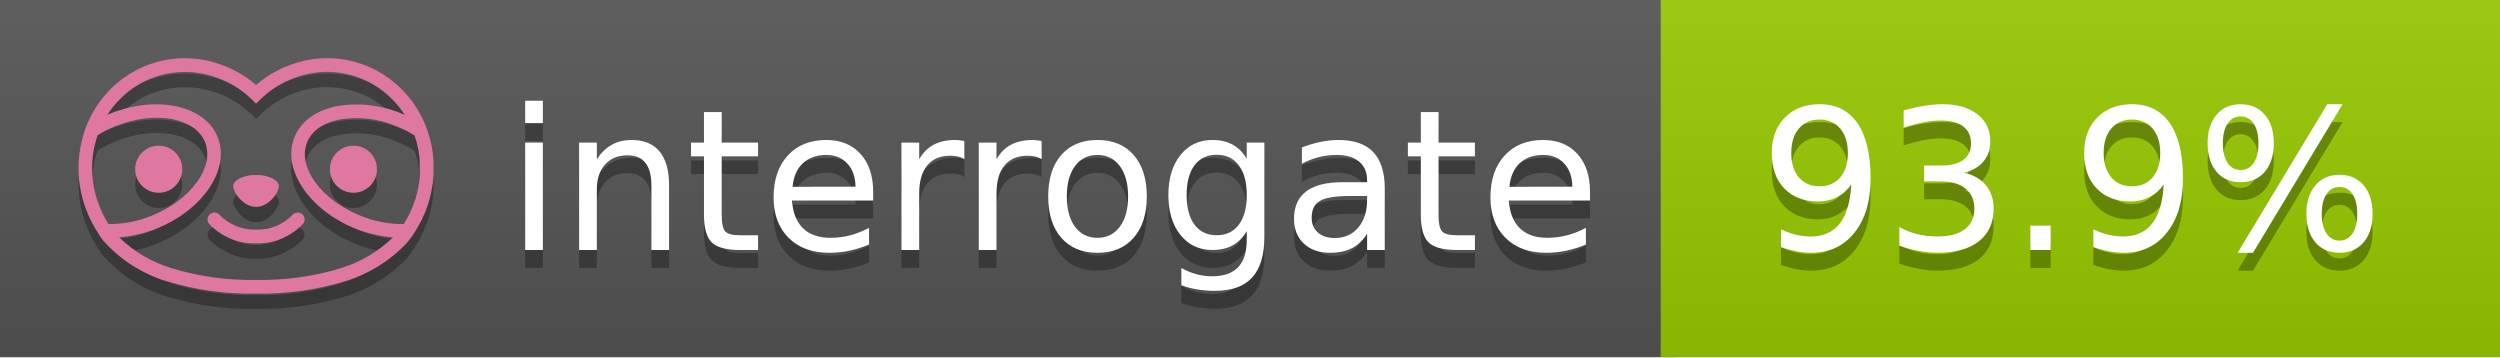
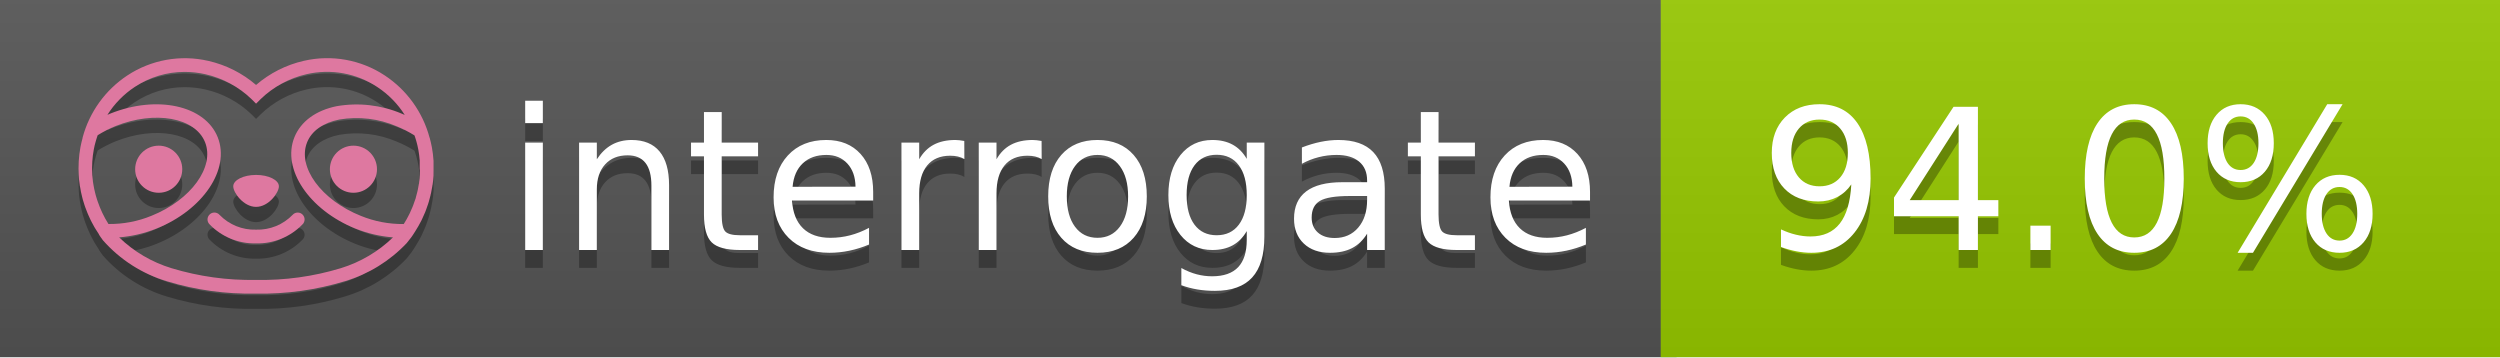
<svg xmlns="http://www.w3.org/2000/svg" width="140" height="20" viewBox="0 0 140 20" version="1.1" xml:space="preserve" style="fill-rule:evenodd;clip-rule:evenodd;stroke-linejoin:round;stroke-miterlimit:2;">
  <g transform="matrix(1,0,0,1,22,0)">
    <g id="backgrounds" transform="matrix(1.32789,0,0,1,-22.3892,0)">
      <rect x="0" y="0" width="71" height="20" style="fill:rgb(85,85,85);" />
    </g>
    <rect x="71" y="0" width="47" height="20" data-interrogate="color" style="fill:#97CA00" />
    <g transform="matrix(1.19746,0,0,1,-22.3744,-4.85723e-16)">
      <rect x="0" y="0" width="118" height="20" style="fill:url(#_Linear1);" />
    </g>
  </g>
  <g fill="#fff" text-anchor="middle" font-family="DejaVu Sans,Verdana,Geneva,sans-serif" font-size="110">
    <text x="590" y="150" fill="#010101" fill-opacity=".3" transform="scale(.1)" textLength="610">interrogate</text>
    <text x="590" y="140" transform="scale(.1)" textLength="610">interrogate</text>
-     <text x="1160" y="150" fill="#010101" fill-opacity=".3" transform="scale(.1)" textLength="370" data-interrogate="result">93.9%</text>
-     <text x="1160" y="140" transform="scale(.1)" textLength="370" data-interrogate="result">93.9%</text>
+     <text x="1160" y="150" fill="#010101" fill-opacity=".3" transform="scale(.1)" textLength="370" data-interrogate="result">94.0%</text>
+     <text x="1160" y="140" transform="scale(.1)" textLength="370" data-interrogate="result">94.0%</text>
  </g>
  <g id="logo-shadow" transform="matrix(0.854876,0,0,0.854876,-6.73514,1.732)">
    <g transform="matrix(0.299012,0,0,0.299012,9.70229,-6.68582)">
      <path d="M50,64.25C52.76,64.25 55,61.13 55,59.75C55,58.37 52.76,57.25 50,57.25C47.24,57.25 45,58.37 45,59.75C45,61.13 47.24,64.25 50,64.25Z" style="fill:rgb(1,1,1);fill-opacity:0.3;fill-rule:nonzero;" />
    </g>
    <g transform="matrix(0.299012,0,0,0.299012,9.70229,-6.68582)">
      <path d="M88,49.05C86.506,43.475 83.018,38.638 78.2,35.46C72.969,32.002 66.539,30.844 60.43,32.26C56.576,33.145 52.995,34.958 50,37.54C46.998,34.958 43.411,33.149 39.55,32.27C33.441,30.853 27.011,32.011 21.78,35.47C16.97,38.652 13.489,43.489 12,49.06L12,49.13C11.82,49.79 11.66,50.46 11.53,51.13C11.146,53.207 11.021,55.323 11.16,57.43C11.16,58.03 11.26,58.63 11.34,59.23C11.34,59.51 11.43,59.79 11.48,60.07C11.53,60.35 11.58,60.68 11.64,60.98C11.7,61.28 11.8,61.69 11.89,62.05C11.98,62.41 11.99,62.47 12.05,62.68C12.16,63.07 12.28,63.46 12.41,63.84L12.58,64.34C12.72,64.74 12.88,65.14 13.04,65.53L13.23,65.98C13.403,66.373 13.583,66.767 13.77,67.16L13.99,67.59C14.19,67.97 14.39,68.35 14.61,68.73L14.87,69.15C15.1,69.52 15.33,69.89 15.58,70.26L15.58,70.32L15.99,70.93C16.14,71.14 16.29,71.36 16.45,71.57C20.206,75.83 25.086,78.95 30.53,80.57C36.839,82.48 43.41,83.385 50,83.25C56.599,83.374 63.177,82.456 69.49,80.53C74.644,78.978 79.303,76.102 83,72.19C83.34,71.78 83.65,71.35 84,70.92L84.18,70.66L84.33,70.44L84.41,70.32C84.55,70.12 84.67,69.9 84.81,69.7C85.07,69.3 85.32,68.89 85.55,68.48C85.78,68.07 86.02,67.65 86.23,67.22C86.31,67.05 86.39,66.88 86.47,66.7C86.67,66.28 86.85,65.87 87.03,65.44L87.23,64.92C87.397,64.487 87.55,64.05 87.69,63.61L87.85,63.09C87.98,62.64 88.1,62.19 88.21,61.74C88.21,61.57 88.3,61.39 88.33,61.22C88.43,60.75 88.52,60.22 88.6,59.79C88.6,59.64 88.66,59.49 88.68,59.33C88.77,58.71 88.84,58.08 88.88,57.45L88.88,54.17C88.817,53.164 88.693,52.162 88.51,51.17C88.38,50.5 88.23,49.84 88.05,49.17L88,49.05ZM85.89,56.44L85.89,57.23C85.89,57.78 85.79,58.32 85.72,58.86C85.72,59.01 85.72,59.15 85.65,59.3C85.59,59.7 85.51,60.11 85.43,60.51L85.32,60.99C85.23,61.38 85.12,61.77 85.01,62.16C85.01,62.31 84.93,62.46 84.88,62.6C84.74,63.04 84.59,63.47 84.42,63.9L84.27,64.28C84.1,64.71 83.91,65.14 83.71,65.56C83.51,65.98 83.43,66.12 83.28,66.4L83.01,66.91C82.83,67.223 82.643,67.537 82.45,67.85L82.35,68.01C79.121,68.047 75.918,67.434 72.93,66.21C64.27,62.74 59,55.52 61.18,50.11C62.18,47.6 64.7,45.82 68.26,45.11C72.489,44.395 76.835,44.908 80.78,46.59C82.141,47.144 83.453,47.813 84.7,48.59C84.76,48.76 84.82,48.93 84.88,49.1C84.94,49.27 85.05,49.63 85.12,49.9C85.28,50.5 85.44,51.1 85.55,51.73C85.691,52.507 85.792,53.292 85.85,54.08L85.85,55.89C85.85,56.12 85.91,56.25 85.91,56.45L85.89,56.44ZM17.66,68C16.668,66.435 15.869,64.756 15.28,63L15.17,62.68C15.06,62.35 14.96,62.01 14.87,61.68C14.823,61.493 14.777,61.31 14.73,61.13C14.66,60.84 14.59,60.55 14.53,60.27C14.47,59.99 14.43,59.72 14.38,59.44C14.33,59.16 14.3,59 14.27,58.78C14.2,58.27 14.15,57.78 14.11,57.23L14.11,57.03C14.008,55.236 14.122,53.437 14.45,51.67C14.56,51.06 14.71,50.46 14.88,49.87C14.96,49.59 15.04,49.32 15.13,49.05C15.22,48.78 15.24,48.72 15.3,48.55C16.548,47.774 17.859,47.105 19.22,46.55C27.86,43.09 36.65,44.67 38.82,50.08C40.99,55.49 35.73,62.74 27.09,66.2C24.101,67.431 20.893,68.043 17.66,68ZM68.57,77.68C62.554,79.508 56.287,80.376 50,80.25C43.737,80.37 37.495,79.506 31.5,77.69C27.185,76.38 23.243,74.062 20,70.93C22.815,70.706 25.58,70.055 28.2,69C38.37,64.92 44.39,56 41.6,49C38.81,42 28.27,39.72 18.1,43.8L17.43,44.09C18.973,41.648 21.019,39.561 23.43,37.97C26.671,35.824 30.473,34.68 34.36,34.68C35.884,34.681 37.404,34.852 38.89,35.19C42.694,36.049 46.191,37.935 49,40.64L50,41.64L51,40.64C53.797,37.937 57.279,36.049 61.07,35.18C66.402,33.947 72.014,34.968 76.57,38C78.98,39.588 81.026,41.671 82.57,44.11L81.9,43.82C77.409,41.921 72.464,41.355 67.66,42.19C63.08,43.12 59.79,45.54 58.39,49.02C55.6,55.97 61.62,64.94 71.79,69.02C74.414,70.07 77.182,70.714 80,70.93C76.776,74.05 72.859,76.363 68.57,77.68Z" style="fill:rgb(1,1,1);fill-opacity:0.3;fill-rule:nonzero;" />
    </g>
    <g transform="matrix(0.299012,0,0,0.299012,9.70229,-6.68582)">
      <circle cx="71.33" cy="56" r="5.16" style="fill:rgb(1,1,1);fill-opacity:0.3;" />
    </g>
    <g transform="matrix(0.299012,0,0,0.299012,9.70229,-6.68582)">
      <circle cx="28.67" cy="56" r="5.16" style="fill:rgb(1,1,1);fill-opacity:0.3;" />
    </g>
    <g transform="matrix(0.299012,0,0,0.299012,9.70229,-6.68582)">
      <path d="M58,66C55.912,68.161 53.003,69.339 50,69.24C46.997,69.339 44.088,68.161 42,66C41.714,65.677 41.302,65.491 40.87,65.491C40.042,65.491 39.361,66.172 39.361,67C39.361,67.368 39.496,67.724 39.74,68C42.403,70.804 46.134,72.35 50,72.25C53.862,72.347 57.59,70.802 60.25,68C60.495,67.725 60.63,67.369 60.63,67C60.63,66.174 59.951,65.495 59.125,65.495C58.695,65.495 58.285,65.679 58,66Z" style="fill:rgb(1,1,1);fill-opacity:0.3;fill-rule:nonzero;" />
    </g>
  </g>
  <g id="logo-pink" transform="matrix(0.854876,0,0,0.854876,-6.73514,0.877124)">
    <g transform="matrix(0.299012,0,0,0.299012,9.70229,-6.68582)">
      <path d="M50,64.25C52.76,64.25 55,61.13 55,59.75C55,58.37 52.76,57.25 50,57.25C47.24,57.25 45,58.37 45,59.75C45,61.13 47.24,64.25 50,64.25Z" style="fill:rgb(222,120,160);fill-rule:nonzero;" />
    </g>
    <g transform="matrix(0.299012,0,0,0.299012,9.70229,-6.68582)">
      <path d="M88,49.05C86.506,43.475 83.018,38.638 78.2,35.46C72.969,32.002 66.539,30.844 60.43,32.26C56.576,33.145 52.995,34.958 50,37.54C46.998,34.958 43.411,33.149 39.55,32.27C33.441,30.853 27.011,32.011 21.78,35.47C16.97,38.652 13.489,43.489 12,49.06L12,49.13C11.82,49.79 11.66,50.46 11.53,51.13C11.146,53.207 11.021,55.323 11.16,57.43C11.16,58.03 11.26,58.63 11.34,59.23C11.34,59.51 11.43,59.79 11.48,60.07C11.53,60.35 11.58,60.68 11.64,60.98C11.7,61.28 11.8,61.69 11.89,62.05C11.98,62.41 11.99,62.47 12.05,62.68C12.16,63.07 12.28,63.46 12.41,63.84L12.58,64.34C12.72,64.74 12.88,65.14 13.04,65.53L13.23,65.98C13.403,66.373 13.583,66.767 13.77,67.16L13.99,67.59C14.19,67.97 14.39,68.35 14.61,68.73L14.87,69.15C15.1,69.52 15.33,69.89 15.58,70.26L15.58,70.32L15.99,70.93C16.14,71.14 16.29,71.36 16.45,71.57C20.206,75.83 25.086,78.95 30.53,80.57C36.839,82.48 43.41,83.385 50,83.25C56.599,83.374 63.177,82.456 69.49,80.53C74.644,78.978 79.303,76.102 83,72.19C83.34,71.78 83.65,71.35 84,70.92L84.18,70.66L84.33,70.44L84.41,70.32C84.55,70.12 84.67,69.9 84.81,69.7C85.07,69.3 85.32,68.89 85.55,68.48C85.78,68.07 86.02,67.65 86.23,67.22C86.31,67.05 86.39,66.88 86.47,66.7C86.67,66.28 86.85,65.87 87.03,65.44L87.23,64.92C87.397,64.487 87.55,64.05 87.69,63.61L87.85,63.09C87.98,62.64 88.1,62.19 88.21,61.74C88.21,61.57 88.3,61.39 88.33,61.22C88.43,60.75 88.52,60.22 88.6,59.79C88.6,59.64 88.66,59.49 88.68,59.33C88.77,58.71 88.84,58.08 88.88,57.45L88.88,54.17C88.817,53.164 88.693,52.162 88.51,51.17C88.38,50.5 88.23,49.84 88.05,49.17L88,49.05ZM85.89,56.44L85.89,57.23C85.89,57.78 85.79,58.32 85.72,58.86C85.72,59.01 85.72,59.15 85.65,59.3C85.59,59.7 85.51,60.11 85.43,60.51L85.32,60.99C85.23,61.38 85.12,61.77 85.01,62.16C85.01,62.31 84.93,62.46 84.88,62.6C84.74,63.04 84.59,63.47 84.42,63.9L84.27,64.28C84.1,64.71 83.91,65.14 83.71,65.56C83.51,65.98 83.43,66.12 83.28,66.4L83.01,66.91C82.83,67.223 82.643,67.537 82.45,67.85L82.35,68.01C79.121,68.047 75.918,67.434 72.93,66.21C64.27,62.74 59,55.52 61.18,50.11C62.18,47.6 64.7,45.82 68.26,45.11C72.489,44.395 76.835,44.908 80.78,46.59C82.141,47.144 83.453,47.813 84.7,48.59C84.76,48.76 84.82,48.93 84.88,49.1C84.94,49.27 85.05,49.63 85.12,49.9C85.28,50.5 85.44,51.1 85.55,51.73C85.691,52.507 85.792,53.292 85.85,54.08L85.85,55.89C85.85,56.12 85.91,56.25 85.91,56.45L85.89,56.44ZM17.66,68C16.668,66.435 15.869,64.756 15.28,63L15.17,62.68C15.06,62.35 14.96,62.01 14.87,61.68C14.823,61.493 14.777,61.31 14.73,61.13C14.66,60.84 14.59,60.55 14.53,60.27C14.47,59.99 14.43,59.72 14.38,59.44C14.33,59.16 14.3,59 14.27,58.78C14.2,58.27 14.15,57.78 14.11,57.23L14.11,57.03C14.008,55.236 14.122,53.437 14.45,51.67C14.56,51.06 14.71,50.46 14.88,49.87C14.96,49.59 15.04,49.32 15.13,49.05C15.22,48.78 15.24,48.72 15.3,48.55C16.548,47.774 17.859,47.105 19.22,46.55C27.86,43.09 36.65,44.67 38.82,50.08C40.99,55.49 35.73,62.74 27.09,66.2C24.101,67.431 20.893,68.043 17.66,68ZM68.57,77.68C62.554,79.508 56.287,80.376 50,80.25C43.737,80.37 37.495,79.506 31.5,77.69C27.185,76.38 23.243,74.062 20,70.93C22.815,70.706 25.58,70.055 28.2,69C38.37,64.92 44.39,56 41.6,49C38.81,42 28.27,39.72 18.1,43.8L17.43,44.09C18.973,41.648 21.019,39.561 23.43,37.97C26.671,35.824 30.473,34.68 34.36,34.68C35.884,34.681 37.404,34.852 38.89,35.19C42.694,36.049 46.191,37.935 49,40.64L50,41.64L51,40.64C53.797,37.937 57.279,36.049 61.07,35.18C66.402,33.947 72.014,34.968 76.57,38C78.98,39.588 81.026,41.671 82.57,44.11L81.9,43.82C77.409,41.921 72.464,41.355 67.66,42.19C63.08,43.12 59.79,45.54 58.39,49.02C55.6,55.97 61.62,64.94 71.79,69.02C74.414,70.07 77.182,70.714 80,70.93C76.776,74.05 72.859,76.363 68.57,77.68Z" style="fill:rgb(222,120,160);fill-rule:nonzero;" />
    </g>
    <g transform="matrix(0.299012,0,0,0.299012,9.70229,-6.68582)">
      <circle cx="71.33" cy="56" r="5.16" style="fill:rgb(222,120,160);" />
    </g>
    <g transform="matrix(0.299012,0,0,0.299012,9.70229,-6.68582)">
      <circle cx="28.67" cy="56" r="5.16" style="fill:rgb(222,120,160);" />
    </g>
    <g transform="matrix(0.299012,0,0,0.299012,9.70229,-6.68582)">
      <path d="M58,66C55.912,68.161 53.003,69.339 50,69.24C46.997,69.339 44.088,68.161 42,66C41.714,65.677 41.302,65.491 40.87,65.491C40.042,65.491 39.361,66.172 39.361,67C39.361,67.368 39.496,67.724 39.74,68C42.403,70.804 46.134,72.35 50,72.25C53.862,72.347 57.59,70.802 60.25,68C60.495,67.725 60.63,67.369 60.63,67C60.63,66.174 59.951,65.495 59.125,65.495C58.695,65.495 58.285,65.679 58,66Z" style="fill:rgb(222,120,160);fill-rule:nonzero;" />
    </g>
  </g>
  <defs>
    <linearGradient id="_Linear1" x1="0" y1="0" x2="1" y2="0" gradientUnits="userSpaceOnUse" gradientTransform="matrix(1.22465e-15,20,-20,1.22465e-15,0,0)">
      <stop offset="0" style="stop-color:rgb(187,187,187);stop-opacity:0.1" />
      <stop offset="1" style="stop-color:black;stop-opacity:0.1" />
    </linearGradient>
  </defs>
</svg>
